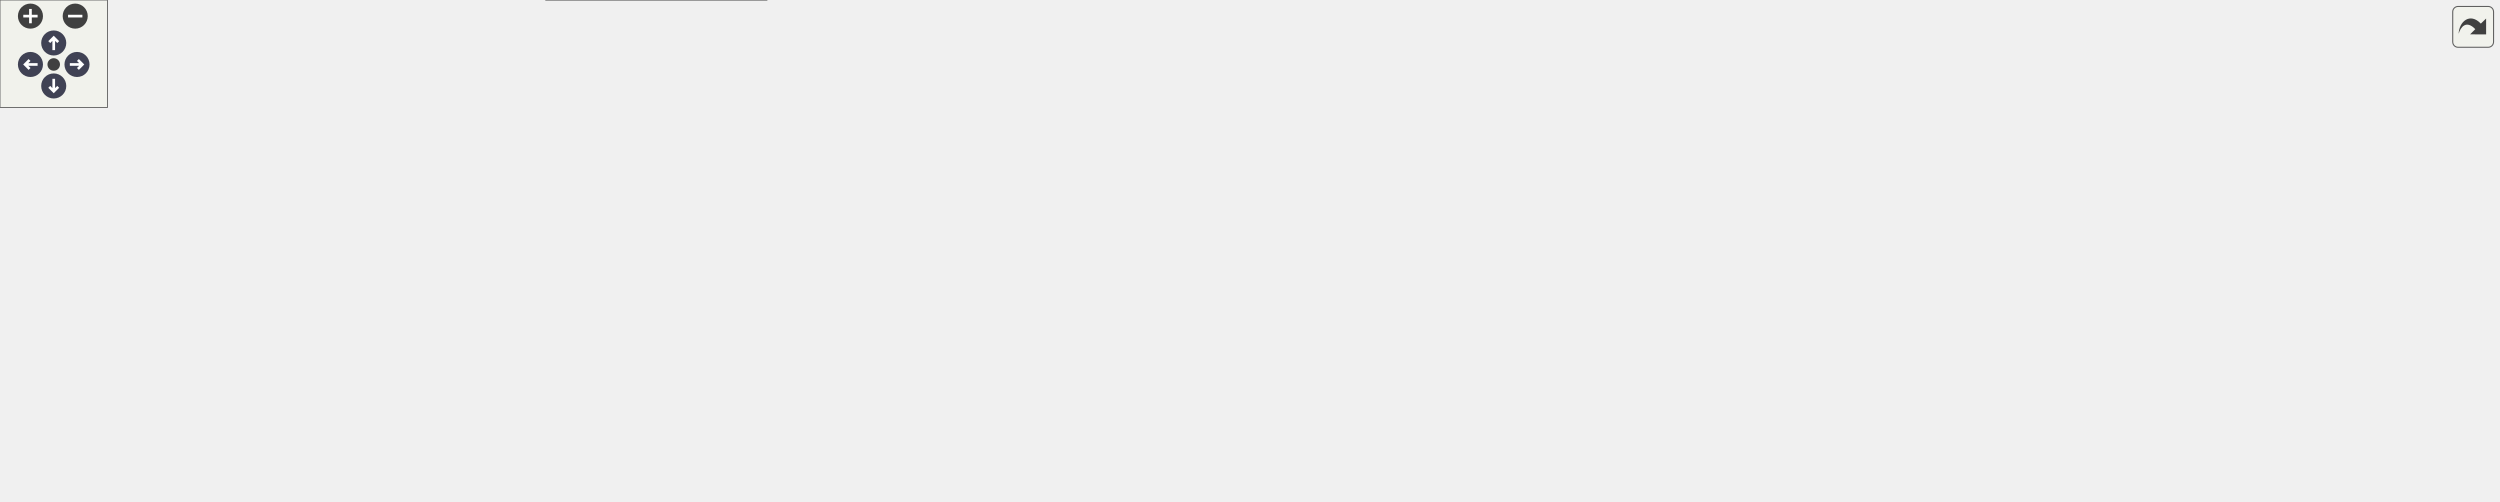
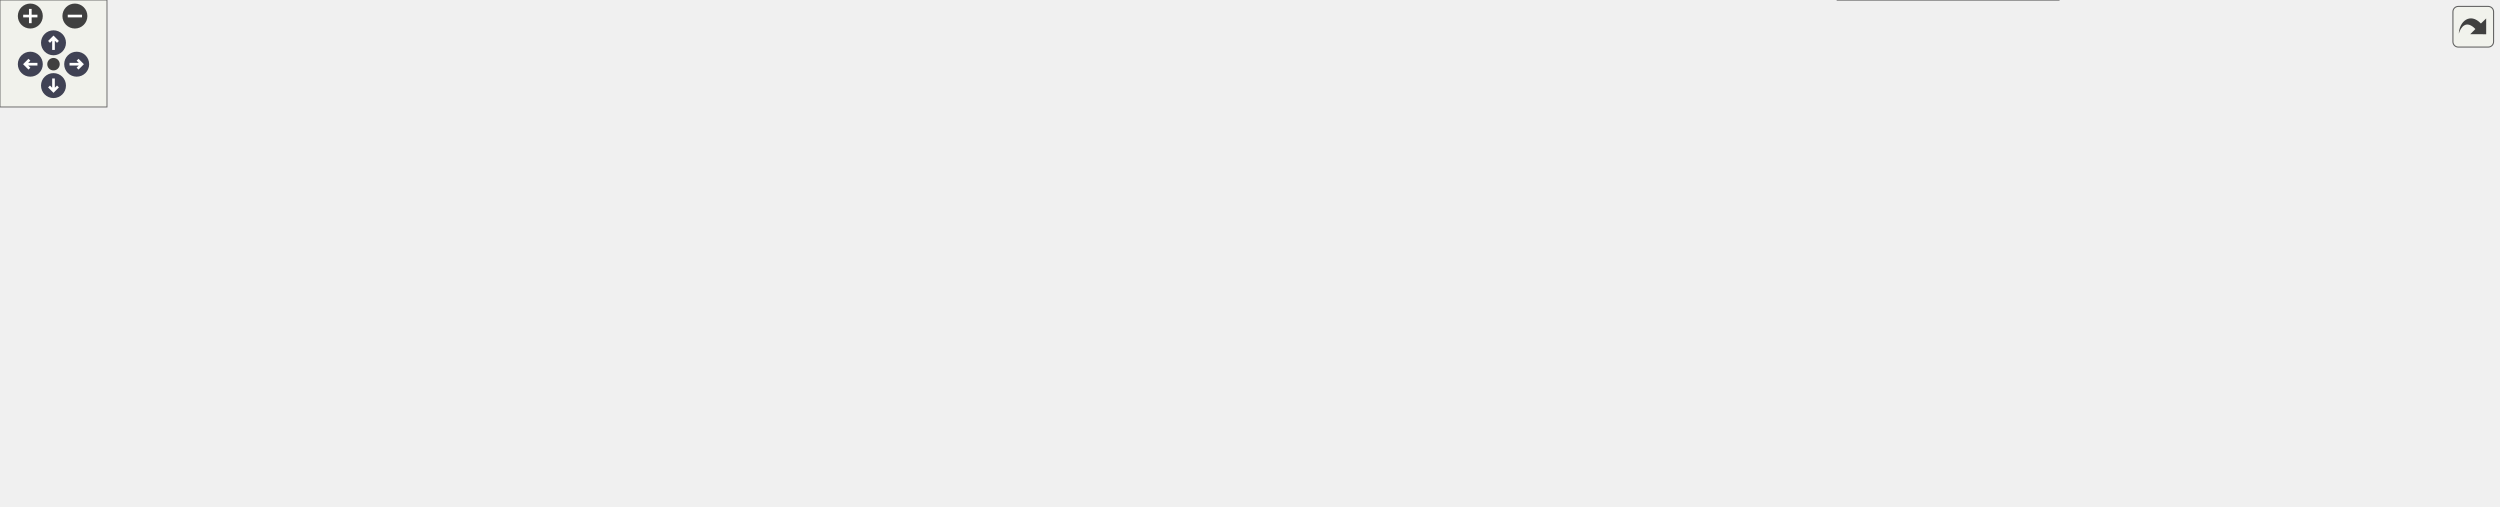
<svg xmlns="http://www.w3.org/2000/svg" xmlns:xlink="http://www.w3.org/1999/xlink" id="main" version="1.1" xml:space="preserve">
  <style type="text/css">
.node, .edge {opacity: 0.7;}
.node.selected, .edge.selected {opacity: 1;}
.edge:hover path { stroke: red; }
.edge:hover polygon { stroke: red; fill: red; }
</style>
  <defs>
    <circle id="rim" cx="0" cy="0" r="7" />
    <circle id="rim2" cx="0" cy="0" r="3.5" />
    <g id="zoomPlus">
      <use xlink:href="#rim" fill="#404040">
        <set attributeName="fill" to="#808080" begin="zoomplus.mouseover" end="zoomplus.mouseout" />
      </use>
      <path d="M-4,0h8M0,-4v8" fill="none" stroke="white" stroke-width="1.5" pointer-events="none" />
    </g>
    <g id="zoomMin">
      <use xlink:href="#rim" fill="#404040">
        <set attributeName="fill" to="#808080" begin="zoomminus.mouseover" end="zoomminus.mouseout" />
      </use>
      <path d="M-4,0h8" fill="none" stroke="white" stroke-width="1.5" pointer-events="none" />
    </g>
    <g id="arrowUp" transform="translate(30 24)">
      <use xlink:href="#rim" />
      <path pointer-events="none" fill="none" stroke="white" stroke-width="1.5" d="M0,-3.0v7 M-2.5,-0.5L0,-3.0L2.5,-0.5" />
    </g>
    <g id="arrowRight" transform="rotate(90) translate(36 -43)">
      <use xlink:href="#rim" />
      <path pointer-events="none" fill="none" stroke="white" stroke-width="1.5" d="M0,-3.0v7 M-2.5,-0.5L0,-3.0L2.5,-0.5" />
    </g>
    <g id="arrowDown" transform="rotate(180) translate(-30 -48)">
      <use xlink:href="#rim" />
      <path pointer-events="none" fill="none" stroke="white" stroke-width="1.5" d="M0,-3.0v7 M-2.5,-0.5L0,-3.0L2.5,-0.5" />
    </g>
    <g id="arrowLeft" transform="rotate(270) translate(-36 17)">
      <use xlink:href="#rim" />
      <path pointer-events="none" fill="none" stroke="white" stroke-width="1.5" d="M0,-3.0v7 M-2.5,-0.5L0,-3.0L2.5,-0.5" />
    </g>
    <g id="resetDef">
      <use xlink:href="#rim2" fill="#404040">
        <set attributeName="fill" to="#808080" begin="reset.mouseover" end="reset.mouseout" />
      </use>
    </g>
  </defs>
  <svg id="graph" class="graph">
    <g id="viewport">
      <g id="Node000001" class="node">
        <g id="a_Node000001">
          <a xlink:title="The Material interaction struct It records the surface and the passed material This is only necessary...">
-             <polygon fill="#999999" stroke="#666666" points="1395,-157.5 1258,-157.5 1258,-138.5 1395,-138.5 1395,-157.5" />
-             <text text-anchor="middle" x="1326.5" y="-145.5" font-family="Helvetica,sans-Serif" font-size="10.00">Acts::MaterialInteraction</text>
+             <polygon fill="#999999" stroke="#666666" points="1401,-124.5 1264,-124.5 1264,-105.5 1401,-105.5 1401,-124.5" />
+             <text text-anchor="middle" x="1332.5" y="-112.5" font-family="Helvetica,sans-Serif" font-size="10.00">Acts::MaterialInteraction</text>
          </a>
        </g>
      </g>
      <g id="Node000002" class="node">
        <g id="a_Node000002">
          <a xlink:href="class_acts_1_1_geometry_identifier.html" target="_top" xlink:title="Identifier for geometry nodes within the geometry hierarchy.">
-             <polygon fill="white" stroke="#666666" points="136,-200.5 0,-200.5 0,-181.5 136,-181.5 136,-200.5" />
-             <text text-anchor="middle" x="68" y="-188.5" font-family="Helvetica,sans-Serif" font-size="10.00">Acts::GeometryIdentifier</text>
+             <polygon fill="white" stroke="#666666" points="136,-204.5 0,-204.5 0,-185.5 136,-185.5 136,-204.5" />
+             <text text-anchor="middle" x="68" y="-192.5" font-family="Helvetica,sans-Serif" font-size="10.00">Acts::GeometryIdentifier</text>
          </a>
        </g>
      </g>
      <g id="edge1_Node000001_Node000002" class="edge">
        <g id="a_edge1_Node000001_Node000002">
          <a xlink:title=" ">
-             <path fill="none" stroke="#9a32cd" stroke-dasharray="5,2" d="M146.19,-197.45C205.99,-201.89 290.94,-207 365.5,-207 365.5,-207 365.5,-207 1087.5,-207 1156.26,-207 1173.71,-199.25 1240,-181 1262.4,-174.83 1287.06,-164.97 1304.11,-157.63" />
-             <polygon fill="#9a32cd" stroke="#9a32cd" points="146.3,-193.95 136.07,-196.69 145.77,-200.93 146.3,-193.95" />
-           </a>
-         </g>
-         <text text-anchor="start" x="690.5" y="-212.5" font-family="Helvetica,sans-Serif" font-size="10.00" fill="grey">intersectionID</text>
+             <path fill="none" stroke="#9a32cd" stroke-dasharray="5,2" d="M146.19,-201.45C205.99,-205.89 290.94,-211 365.5,-211 365.5,-211 365.5,-211 1093.5,-211 1162.58,-211 1183.09,-209.53 1246,-181 1277.08,-166.9 1307.18,-139.49 1321.99,-124.82" />
+             <polygon fill="#9a32cd" stroke="#9a32cd" points="146.3,-197.95 136.07,-200.69 145.77,-204.93 146.3,-197.95" />
+           </a>
+         </g>
+         <text text-anchor="start" x="690.5" y="-216.5" font-family="Helvetica,sans-Serif" font-size="10.00" fill="grey">intersectionID</text>
      </g>
      <g id="Node000004" class="node">
        <g id="a_Node000004">
          <a xlink:href="class_acts_1_1_geometry_object.html" target="_top" xlink:title="Base class to provide GeometryIdentifier interface:">
-             <polygon fill="white" stroke="#666666" points="428.5,-178.5 304.5,-178.5 304.5,-159.5 428.5,-159.5 428.5,-178.5" />
-             <text text-anchor="middle" x="366.5" y="-166.5" font-family="Helvetica,sans-Serif" font-size="10.00">Acts::GeometryObject</text>
+             <polygon fill="white" stroke="#666666" points="428.5,-182.5 304.5,-182.5 304.5,-163.5 428.5,-163.5 428.5,-182.5" />
+             <text text-anchor="middle" x="366.5" y="-170.5" font-family="Helvetica,sans-Serif" font-size="10.00">Acts::GeometryObject</text>
          </a>
        </g>
      </g>
      <g id="edge4_Node000004_Node000002" class="edge">
        <g id="a_edge4_Node000004_Node000002">
          <a xlink:title=" ">
-             <path fill="none" stroke="#9a32cd" stroke-dasharray="5,2" d="M126.02,-179.8C135.34,-178.29 144.92,-176.95 154,-176 204.43,-170.74 261.95,-169.12 304.26,-168.74" />
-             <polygon fill="#9a32cd" stroke="#9a32cd" points="125.32,-176.36 116.04,-181.47 126.48,-183.27 125.32,-176.36" />
-           </a>
-         </g>
-         <text text-anchor="start" x="177" y="-181.5" font-family="Helvetica,sans-Serif" font-size="10.00" fill="grey">m_geometryId</text>
+             <path fill="none" stroke="#9a32cd" stroke-dasharray="5,2" d="M126.02,-183.8C135.34,-182.29 144.92,-180.95 154,-180 204.43,-174.74 261.95,-173.12 304.26,-172.74" />
+             <polygon fill="#9a32cd" stroke="#9a32cd" points="125.32,-180.36 116.04,-185.47 126.48,-187.27 125.32,-180.36" />
+           </a>
+         </g>
+         <text text-anchor="start" x="177" y="-185.5" font-family="Helvetica,sans-Serif" font-size="10.00" fill="grey">m_geometryId</text>
      </g>
      <g id="Node000003" class="node">
        <g id="a_Node000003">
          <a xlink:href="class_acts_1_1_surface.html" target="_top" xlink:title="Abstract Base Class for tracking surfaces.">
-             <polygon fill="white" stroke="#666666" points="669,-130.5 589,-130.5 589,-111.5 669,-111.5 669,-130.5" />
-             <text text-anchor="middle" x="629" y="-118.5" font-family="Helvetica,sans-Serif" font-size="10.00">Acts::Surface</text>
+             <polygon fill="white" stroke="#666666" points="669,-134.5 589,-134.5 589,-115.5 669,-115.5 669,-134.5" />
+             <text text-anchor="middle" x="629" y="-122.5" font-family="Helvetica,sans-Serif" font-size="10.00">Acts::Surface</text>
          </a>
        </g>
      </g>
      <g id="edge2_Node000001_Node000003" class="edge">
        <g id="a_edge2_Node000001_Node000003">
          <a xlink:title=" ">
-             <path fill="none" stroke="#9a32cd" stroke-dasharray="5,2" d="M679.58,-122.92C801.92,-127.67 1118.34,-139.96 1257.79,-145.37" />
-             <polygon fill="#9a32cd" stroke="#9a32cd" points="679.51,-119.42 669.39,-122.53 679.24,-126.41 679.51,-119.42" />
-           </a>
-         </g>
-         <text text-anchor="start" x="942.5" y="-141.5" font-family="Helvetica,sans-Serif" font-size="10.00" fill="grey">surface</text>
+             <path fill="none" stroke="#9a32cd" stroke-dasharray="5,2" d="M679.54,-125.14C784.18,-125.3 1035.41,-124.95 1246,-119 1251.79,-118.84 1257.81,-118.63 1263.84,-118.4" />
+             <polygon fill="#9a32cd" stroke="#9a32cd" points="679.29,-121.64 669.29,-125.12 679.28,-128.64 679.29,-121.64" />
+           </a>
+         </g>
+         <text text-anchor="start" x="945.5" y="-129.5" font-family="Helvetica,sans-Serif" font-size="10.00" fill="grey">surface</text>
      </g>
      <g id="edge3_Node000003_Node000004" class="edge">
        <g id="a_edge3_Node000003_Node000004">
          <a xlink:title=" ">
-             <path fill="none" stroke="#63b8ff" d="M430.59,-157.71C470.8,-150.47 523.98,-140.81 571,-132 576.75,-130.92 582.81,-129.77 588.76,-128.63" />
-             <polygon fill="#63b8ff" stroke="#63b8ff" points="429.88,-154.28 420.66,-159.5 431.12,-161.17 429.88,-154.28" />
+             <path fill="none" stroke="#63b8ff" d="M430.59,-161.71C470.8,-154.47 523.98,-144.81 571,-136 576.75,-134.92 582.81,-133.77 588.76,-132.63" />
+             <polygon fill="#63b8ff" stroke="#63b8ff" points="429.88,-158.28 420.66,-163.5 431.12,-165.17 429.88,-158.28" />
          </a>
        </g>
      </g>
      <g id="Node000012" class="node">
        <g id="a_Node000012">
          <a xlink:href="class_acts_1_1_volume.html" target="_top" xlink:title="It inherits from GeometryObject for geometry identification.">
-             <polygon fill="white" stroke="#666666" points="669,-178.5 589,-178.5 589,-159.5 669,-159.5 669,-178.5" />
-             <text text-anchor="middle" x="629" y="-166.5" font-family="Helvetica,sans-Serif" font-size="10.00">Acts::Volume</text>
+             <polygon fill="white" stroke="#666666" points="669,-182.5 589,-182.5 589,-163.5 669,-163.5 669,-182.5" />
+             <text text-anchor="middle" x="629" y="-170.5" font-family="Helvetica,sans-Serif" font-size="10.00">Acts::Volume</text>
          </a>
        </g>
      </g>
      <g id="edge13_Node000012_Node000004" class="edge">
        <g id="a_edge13_Node000012_Node000004">
          <a xlink:title=" ">
-             <path fill="none" stroke="#63b8ff" d="M438.67,-169C487,-169 549.11,-169 588.74,-169" />
-             <polygon fill="#63b8ff" stroke="#63b8ff" points="438.58,-165.5 428.58,-169 438.58,-172.5 438.58,-165.5" />
+             <path fill="none" stroke="#63b8ff" d="M438.67,-173C487,-173 549.11,-173 588.74,-173" />
+             <polygon fill="#63b8ff" stroke="#63b8ff" points="438.58,-169.5 428.58,-173 438.58,-176.5 438.58,-169.5" />
          </a>
        </g>
      </g>
      <g id="Node000005" class="node">
        <g id="a_Node000005">
          <a xlink:title=" ">
-             <polygon fill="white" stroke="#bfbfbf" points="430.5,-138 302.5,-138 302.5,-108 430.5,-108 430.5,-138" />
-             <text text-anchor="start" x="310.5" y="-126" font-family="Helvetica,sans-Serif" font-size="10.00">std::enable_shared</text>
-             <text text-anchor="middle" x="366.5" y="-115" font-family="Helvetica,sans-Serif" font-size="10.00">_from_this&lt; Surface &gt;</text>
+             <polygon fill="white" stroke="#bfbfbf" points="430.5,-142 302.5,-142 302.5,-112 430.5,-112 430.5,-142" />
+             <text text-anchor="start" x="310.5" y="-130" font-family="Helvetica,sans-Serif" font-size="10.00">std::enable_shared</text>
+             <text text-anchor="middle" x="366.5" y="-119" font-family="Helvetica,sans-Serif" font-size="10.00">_from_this&lt; Surface &gt;</text>
          </a>
        </g>
      </g>
      <g id="edge5_Node000003_Node000005" class="edge">
        <g id="a_edge5_Node000003_Node000005">
          <a xlink:title=" ">
-             <path fill="none" stroke="#63b8ff" d="M440.62,-122.44C488.75,-122.07 549.87,-121.6 588.97,-121.3" />
-             <polygon fill="#63b8ff" stroke="#63b8ff" points="440.53,-118.94 430.56,-122.52 440.59,-125.94 440.53,-118.94" />
+             <path fill="none" stroke="#63b8ff" d="M440.62,-126.44C488.75,-126.07 549.87,-125.6 588.97,-125.3" />
+             <polygon fill="#63b8ff" stroke="#63b8ff" points="440.53,-122.94 430.56,-126.52 440.59,-129.94 440.53,-122.94" />
          </a>
        </g>
      </g>
      <g id="Node000006" class="node">
        <g id="a_Node000006">
          <a xlink:title=" ">
-             <polygon fill="white" stroke="#666666" points="443,-89.5 290,-89.5 290,-48.5 443,-48.5 443,-89.5" />
-             <text text-anchor="start" x="298" y="-77.5" font-family="Helvetica,sans-Serif" font-size="10.00">std::array&lt; std::string</text>
-             <text text-anchor="start" x="298" y="-66.5" font-family="Helvetica,sans-Serif" font-size="10.00">_view, Surface::SurfaceType</text>
-             <text text-anchor="middle" x="366.5" y="-55.5" font-family="Helvetica,sans-Serif" font-size="10.00">::Other+1 &gt;</text>
+             <polygon fill="white" stroke="#666666" points="443,-93.5 290,-93.5 290,-52.5 443,-52.5 443,-93.5" />
+             <text text-anchor="start" x="298" y="-81.5" font-family="Helvetica,sans-Serif" font-size="10.00">std::array&lt; std::string</text>
+             <text text-anchor="start" x="298" y="-70.5" font-family="Helvetica,sans-Serif" font-size="10.00">_view, Surface::SurfaceType</text>
+             <text text-anchor="middle" x="366.5" y="-59.5" font-family="Helvetica,sans-Serif" font-size="10.00">::Other+1 &gt;</text>
          </a>
        </g>
      </g>
      <g id="edge6_Node000003_Node000006" class="edge">
        <g id="a_edge6_Node000003_Node000006">
          <a xlink:title=" ">
-             <path fill="none" stroke="#9a32cd" stroke-dasharray="5,2" d="M453.2,-78.96C489.8,-84.11 532.8,-91.38 571,-101 581.98,-103.77 593.84,-107.76 603.89,-111.45" />
-             <polygon fill="#9a32cd" stroke="#9a32cd" points="453.44,-75.46 443.06,-77.56 452.49,-82.39 453.44,-75.46" />
-           </a>
-         </g>
-         <text text-anchor="start" x="464" y="-106.5" font-family="Helvetica,sans-Serif" font-size="10.00" fill="grey">s_surfaceTypeNames</text>
+             <path fill="none" stroke="#9a32cd" stroke-dasharray="5,2" d="M453.28,-82.16C489.89,-87.07 532.88,-94.18 571,-104 582.54,-106.97 595,-111.41 605.32,-115.45" />
+             <polygon fill="#9a32cd" stroke="#9a32cd" points="453.5,-78.66 443.13,-80.83 452.59,-85.6 453.5,-78.66" />
+           </a>
+         </g>
+         <text text-anchor="start" x="464" y="-109.5" font-family="Helvetica,sans-Serif" font-size="10.00" fill="grey">s_surfaceTypeNames</text>
      </g>
      <g id="Node000007" class="node">
        <g id="a_Node000007">
          <a xlink:title=" ">
-             <polygon fill="white" stroke="#666666" points="114,-78.5 22,-78.5 22,-59.5 114,-59.5 114,-78.5" />
-             <text text-anchor="middle" x="68" y="-66.5" font-family="Helvetica,sans-Serif" font-size="10.00">std::array&lt; T &gt;</text>
+             <polygon fill="white" stroke="#666666" points="114,-82.5 22,-82.5 22,-63.5 114,-63.5 114,-82.5" />
+             <text text-anchor="middle" x="68" y="-70.5" font-family="Helvetica,sans-Serif" font-size="10.00">std::array&lt; T &gt;</text>
          </a>
        </g>
      </g>
      <g id="edge7_Node000006_Node000007" class="edge">
        <g id="a_edge7_Node000006_Node000007">
          <a xlink:title=" ">
-             <path fill="none" stroke="orange" stroke-dasharray="5,2" d="M124.24,-69C170.86,-69 238.07,-69 289.72,-69" />
-             <polygon fill="orange" stroke="orange" points="124.03,-65.5 114.03,-69 124.03,-72.5 124.03,-65.5" />
-           </a>
-         </g>
-         <text text-anchor="start" x="157" y="-104.5" font-family="Helvetica,sans-Serif" font-size="10.00" fill="grey">&lt; std::string_view,</text>
-         <text text-anchor="start" x="157" y="-89.5" font-family="Helvetica,sans-Serif" font-size="10.00" fill="grey">   Surface::SurfaceType</text>
-         <text text-anchor="start" x="157" y="-74.5" font-family="Helvetica,sans-Serif" font-size="10.00" fill="grey">  ::Other+1 &gt;</text>
+             <path fill="none" stroke="orange" stroke-dasharray="5,2" d="M124.24,-73C170.86,-73 238.07,-73 289.72,-73" />
+             <polygon fill="orange" stroke="orange" points="124.03,-69.5 114.03,-73 124.03,-76.5 124.03,-69.5" />
+           </a>
+         </g>
+         <text text-anchor="start" x="157" y="-108.5" font-family="Helvetica,sans-Serif" font-size="10.00" fill="grey">&lt; std::string_view,</text>
+         <text text-anchor="start" x="157" y="-93.5" font-family="Helvetica,sans-Serif" font-size="10.00" fill="grey">   Surface::SurfaceType</text>
+         <text text-anchor="start" x="157" y="-78.5" font-family="Helvetica,sans-Serif" font-size="10.00" fill="grey">  ::Other+1 &gt;</text>
      </g>
      <g id="Node000008" class="node">
        <g id="a_Node000008">
          <a xlink:href="class_acts_1_1_cloneable_ptr.html" target="_top" xlink:title=" ">
-             <polygon fill="white" stroke="#666666" points="428,-30 305,-30 305,0 428,0 428,-30" />
-             <text text-anchor="start" x="313" y="-18" font-family="Helvetica,sans-Serif" font-size="10.00">Acts::CloneablePtr</text>
-             <text text-anchor="middle" x="366.5" y="-7" font-family="Helvetica,sans-Serif" font-size="10.00">&lt; const Transform3 &gt;</text>
+             <polygon fill="white" stroke="#666666" points="428,-34 305,-34 305,-4 428,-4 428,-34" />
+             <text text-anchor="start" x="313" y="-22" font-family="Helvetica,sans-Serif" font-size="10.00">Acts::CloneablePtr</text>
+             <text text-anchor="middle" x="366.5" y="-11" font-family="Helvetica,sans-Serif" font-size="10.00">&lt; const Transform3 &gt;</text>
          </a>
        </g>
      </g>
      <g id="edge8_Node000003_Node000008" class="edge">
        <g id="a_edge8_Node000003_Node000008">
          <a xlink:title=" ">
-             <path fill="none" stroke="#9a32cd" stroke-dasharray="5,2" d="M438.5,-20.21C479.42,-25.69 530.58,-36.94 571,-60 593.66,-72.93 612.63,-97.83 621.9,-111.48" />
-             <polygon fill="#9a32cd" stroke="#9a32cd" points="438.69,-16.71 428.34,-18.94 437.82,-23.65 438.69,-16.71" />
-           </a>
-         </g>
-         <text text-anchor="start" x="484" y="-65.5" font-family="Helvetica,sans-Serif" font-size="10.00" fill="grey">m_transform</text>
+             <path fill="none" stroke="#9a32cd" stroke-dasharray="5,2" d="M438.56,-23.68C479.5,-28.9 530.66,-39.9 571,-63 593.84,-76.08 612.74,-101.42 621.95,-115.31" />
+             <polygon fill="#9a32cd" stroke="#9a32cd" points="438.73,-20.18 428.39,-22.47 437.91,-27.13 438.73,-20.18" />
+           </a>
+         </g>
+         <text text-anchor="start" x="484" y="-68.5" font-family="Helvetica,sans-Serif" font-size="10.00" fill="grey">m_transform</text>
      </g>
      <g id="Node000009" class="node">
        <g id="a_Node000009">
          <a xlink:href="class_acts_1_1_cloneable_ptr.html" target="_top" xlink:title="A copyable smart pointer that uses a cloner function to copy the managed object.">
-             <polygon fill="white" stroke="#666666" points="135,-24.5 1,-24.5 1,-5.5 135,-5.5 135,-24.5" />
-             <text text-anchor="middle" x="68" y="-12.5" font-family="Helvetica,sans-Serif" font-size="10.00">Acts::CloneablePtr&lt; T &gt;</text>
+             <polygon fill="white" stroke="#666666" points="135,-28.5 1,-28.5 1,-9.5 135,-9.5 135,-28.5" />
+             <text text-anchor="middle" x="68" y="-16.5" font-family="Helvetica,sans-Serif" font-size="10.00">Acts::CloneablePtr&lt; T &gt;</text>
          </a>
        </g>
      </g>
      <g id="edge9_Node000008_Node000009" class="edge">
        <g id="a_edge9_Node000008_Node000009">
          <a xlink:title=" ">
-             <path fill="none" stroke="orange" stroke-dasharray="5,2" d="M145.2,-15C194.72,-15 258.43,-15 304.58,-15" />
-             <polygon fill="orange" stroke="orange" points="145.17,-11.5 135.17,-15 145.17,-18.5 145.17,-11.5" />
-           </a>
-         </g>
-         <text text-anchor="start" x="160" y="-20.5" font-family="Helvetica,sans-Serif" font-size="10.00" fill="grey">&lt; const Transform3 &gt;</text>
+             <path fill="none" stroke="orange" stroke-dasharray="5,2" d="M145.2,-19C194.72,-19 258.43,-19 304.58,-19" />
+             <polygon fill="orange" stroke="orange" points="145.17,-15.5 135.17,-19 145.17,-22.5 145.17,-15.5" />
+           </a>
+         </g>
+         <text text-anchor="start" x="160" y="-24.5" font-family="Helvetica,sans-Serif" font-size="10.00" fill="grey">&lt; const Transform3 &gt;</text>
      </g>
      <g id="Node000010" class="node">
        <g id="a_Node000010">
          <a xlink:href="struct_acts_1_1_interaction_volume.html" target="_top" xlink:title="The Material interaction volume struct.">
-             <polygon fill="white" stroke="#666666" points="1153,-177.5 1020,-177.5 1020,-158.5 1153,-158.5 1153,-177.5" />
-             <text text-anchor="middle" x="1086.5" y="-165.5" font-family="Helvetica,sans-Serif" font-size="10.00">Acts::InteractionVolume</text>
+             <polygon fill="white" stroke="#666666" points="1159,-181.5 1026,-181.5 1026,-162.5 1159,-162.5 1159,-181.5" />
+             <text text-anchor="middle" x="1092.5" y="-169.5" font-family="Helvetica,sans-Serif" font-size="10.00">Acts::InteractionVolume</text>
          </a>
        </g>
      </g>
      <g id="edge10_Node000001_Node000010" class="edge">
        <g id="a_edge10_Node000001_Node000010">
          <a xlink:title=" ">
-             <path fill="none" stroke="#9a32cd" stroke-dasharray="5,2" d="M1163.29,-161.63C1193.7,-159.08 1228.46,-156.15 1257.98,-153.67" />
-             <polygon fill="#9a32cd" stroke="#9a32cd" points="1162.84,-158.16 1153.16,-162.48 1163.42,-165.13 1162.84,-158.16" />
-           </a>
-         </g>
-         <text text-anchor="start" x="1187.5" y="-165.5" font-family="Helvetica,sans-Serif" font-size="10.00" fill="grey">volume</text>
+             <path fill="none" stroke="#9a32cd" stroke-dasharray="5,2" d="M1169.08,-162.6C1193.81,-158.73 1221.28,-153.58 1246,-147 1268.05,-141.13 1292.35,-131.74 1309.39,-124.64" />
+             <polygon fill="#9a32cd" stroke="#9a32cd" points="1168.39,-159.17 1159.03,-164.13 1169.44,-166.09 1168.39,-159.17" />
+           </a>
+         </g>
+         <text text-anchor="start" x="1193.5" y="-165.5" font-family="Helvetica,sans-Serif" font-size="10.00" fill="grey">volume</text>
      </g>
      <g id="Node000011" class="node">
        <g id="a_Node000011">
          <a xlink:href="class_acts_1_1_tracking_volume.html" target="_top" xlink:title="Full Volume description used in Tracking, it inherits from Volume to get the geometrical structure.">
-             <polygon fill="white" stroke="#666666" points="901,-178.5 780,-178.5 780,-159.5 901,-159.5 901,-178.5" />
-             <text text-anchor="middle" x="840.5" y="-166.5" font-family="Helvetica,sans-Serif" font-size="10.00">Acts::TrackingVolume</text>
+             <polygon fill="white" stroke="#666666" points="901,-182.5 780,-182.5 780,-163.5 901,-163.5 901,-182.5" />
+             <text text-anchor="middle" x="840.5" y="-170.5" font-family="Helvetica,sans-Serif" font-size="10.00">Acts::TrackingVolume</text>
          </a>
        </g>
      </g>
      <g id="edge11_Node000010_Node000011" class="edge">
        <g id="a_edge11_Node000010_Node000011">
          <a xlink:title=" ">
-             <path fill="none" stroke="#9a32cd" stroke-dasharray="5,2" d="M911.55,-168.71C945.69,-168.57 986.49,-168.41 1020,-168.27" />
-             <polygon fill="#9a32cd" stroke="#9a32cd" points="911.17,-165.21 901.19,-168.76 911.2,-172.21 911.17,-165.21" />
-           </a>
-         </g>
-         <text text-anchor="start" x="922.5" y="-173.5" font-family="Helvetica,sans-Serif" font-size="10.00" fill="grey">trackingVolume</text>
+             <path fill="none" stroke="#9a32cd" stroke-dasharray="5,2" d="M911.44,-172.72C947.25,-172.58 990.61,-172.4 1025.8,-172.26" />
+             <polygon fill="#9a32cd" stroke="#9a32cd" points="911.05,-169.22 901.06,-172.76 911.08,-176.22 911.05,-169.22" />
+           </a>
+         </g>
+         <text text-anchor="start" x="925.5" y="-177.5" font-family="Helvetica,sans-Serif" font-size="10.00" fill="grey">trackingVolume</text>
      </g>
      <g id="edge12_Node000011_Node000012" class="edge">
        <g id="a_edge12_Node000011_Node000012">
          <a xlink:title=" ">
-             <path fill="none" stroke="#63b8ff" d="M679.63,-169C709.61,-169 748,-169 779.65,-169" />
-             <polygon fill="#63b8ff" stroke="#63b8ff" points="679.41,-165.5 669.41,-169 679.41,-172.5 679.41,-165.5" />
+             <path fill="none" stroke="#63b8ff" d="M679.63,-173C709.61,-173 748,-173 779.65,-173" />
+             <polygon fill="#63b8ff" stroke="#63b8ff" points="679.41,-169.5 669.41,-173 679.41,-176.5 679.41,-169.5" />
          </a>
        </g>
      </g>
      <g id="Node000013" class="node">
        <g id="a_Node000013">
          <a xlink:href="class_acts_1_1_material_slab.html" target="_top" xlink:title="Material description for an object with defined thickness.">
-             <polygon fill="white" stroke="#666666" points="1139,-100.5 1034,-100.5 1034,-81.5 1139,-81.5 1139,-100.5" />
-             <text text-anchor="middle" x="1086.5" y="-88.5" font-family="Helvetica,sans-Serif" font-size="10.00">Acts::MaterialSlab</text>
+             <polygon fill="white" stroke="#666666" points="1145,-104.5 1040,-104.5 1040,-85.5 1145,-85.5 1145,-104.5" />
+             <text text-anchor="middle" x="1092.5" y="-92.5" font-family="Helvetica,sans-Serif" font-size="10.00">Acts::MaterialSlab</text>
          </a>
        </g>
      </g>
      <g id="edge14_Node000001_Node000013" class="edge">
        <g id="a_edge14_Node000001_Node000013">
          <a xlink:title=" ">
-             <path fill="none" stroke="#9a32cd" stroke-dasharray="5,2" d="M1149.47,-87.16C1177.62,-87.11 1211.03,-89.43 1240,-98 1268.53,-106.44 1297.54,-126.3 1313.36,-138.3" />
-             <polygon fill="#9a32cd" stroke="#9a32cd" points="1149.31,-83.67 1139.35,-87.28 1149.39,-90.66 1149.31,-83.67" />
-           </a>
-         </g>
-         <text text-anchor="start" x="1174.5" y="-103.5" font-family="Helvetica,sans-Serif" font-size="10.00" fill="grey">materialSlab</text>
+             <path fill="none" stroke="#9a32cd" stroke-dasharray="5,2" d="M1155.48,-96.37C1183.22,-97.36 1216.3,-99.07 1246,-102 1255.26,-102.91 1265.06,-104.15 1274.58,-105.49" />
+             <polygon fill="#9a32cd" stroke="#9a32cd" points="1155.24,-92.86 1145.13,-96.02 1155,-99.86 1155.24,-92.86" />
+           </a>
+         </g>
+         <text text-anchor="start" x="1180.5" y="-107.5" font-family="Helvetica,sans-Serif" font-size="10.00" fill="grey">materialSlab</text>
+       </g>
+       <g id="Node000014" class="node">
+         <g id="a_Node000014">
+           <a xlink:title=" ">
+             <polygon fill="white" stroke="#666666" points="1154.5,-30 1030.5,-30 1030.5,0 1154.5,0 1154.5,-30" />
+             <text text-anchor="start" x="1038.5" y="-18" font-family="Helvetica,sans-Serif" font-size="10.00">std::vector&lt; unsigned</text>
+             <text text-anchor="middle" x="1092.5" y="-7" font-family="Helvetica,sans-Serif" font-size="10.00"> int &gt;</text>
+           </a>
+         </g>
+       </g>
+       <g id="edge15_Node000001_Node000014" class="edge">
+         <g id="a_edge15_Node000001_Node000014">
+           <a xlink:title=" ">
+             <path fill="none" stroke="#9a32cd" stroke-dasharray="5,2" d="M1164.7,-20.34C1191.17,-24.29 1220.85,-31.14 1246,-43 1278.65,-58.4 1308.99,-89.43 1323.14,-105.25" />
+             <polygon fill="#9a32cd" stroke="#9a32cd" points="1165.12,-16.86 1154.73,-18.96 1164.16,-23.8 1165.12,-16.86" />
+           </a>
+         </g>
+         <text text-anchor="start" x="1187.5" y="-48.5" font-family="Helvetica,sans-Serif" font-size="10.00" fill="grey">elementZ</text>
+       </g>
+       <g id="Node000015" class="node">
+         <g id="a_Node000015">
+           <a xlink:title=" ">
+             <polygon fill="white" stroke="#666666" points="889,-46.5 792,-46.5 792,-27.5 889,-27.5 889,-46.5" />
+             <text text-anchor="middle" x="840.5" y="-34.5" font-family="Helvetica,sans-Serif" font-size="10.00">std::vector&lt; T &gt;</text>
+           </a>
+         </g>
+       </g>
+       <g id="edge16_Node000014_Node000015" class="edge">
+         <g id="a_edge16_Node000014_Node000015">
+           <a xlink:title=" ">
+             <path fill="none" stroke="orange" stroke-dasharray="5,2" d="M898.49,-25.82C905.38,-24.73 912.34,-23.75 919,-23 955.79,-18.84 997.23,-16.83 1030.27,-15.87" />
+             <polygon fill="orange" stroke="orange" points="897.78,-22.39 888.48,-27.48 898.92,-29.3 897.78,-22.39" />
+           </a>
+         </g>
+         <text text-anchor="start" x="922.5" y="-28.5" font-family="Helvetica,sans-Serif" font-size="10.00" fill="grey">&lt; unsigned int &gt;</text>
+       </g>
+       <g id="Node000016" class="node">
+         <g id="a_Node000016">
+           <a xlink:title=" ">
+             <polygon fill="white" stroke="#666666" points="1149,-67.5 1036,-67.5 1036,-48.5 1149,-48.5 1149,-67.5" />
+             <text text-anchor="middle" x="1092.5" y="-55.5" font-family="Helvetica,sans-Serif" font-size="10.00">std::vector&lt; float &gt;</text>
+           </a>
+         </g>
+       </g>
+       <g id="edge18_Node000016_Node000015" class="edge">
+         <g id="a_edge18_Node000016_Node000015">
+           <a xlink:title=" ">
+             <path fill="none" stroke="orange" stroke-dasharray="5,2" d="M899.24,-41.85C940.31,-45.3 995.17,-49.91 1035.77,-53.32" />
+             <polygon fill="orange" stroke="orange" points="899.37,-38.35 889.11,-41 898.78,-45.32 899.37,-38.35" />
+           </a>
+         </g>
+         <text text-anchor="start" x="941.5" y="-56.5" font-family="Helvetica,sans-Serif" font-size="10.00" fill="grey">&lt; float &gt;</text>
+       </g>
+       <g id="edge17_Node000001_Node000016" class="edge">
+         <g id="a_edge17_Node000001_Node000016">
+           <a xlink:title=" ">
+             <path fill="none" stroke="#9a32cd" stroke-dasharray="5,2" d="M1159.2,-61.27C1186.43,-63.78 1218.11,-68.2 1246,-76 1270.98,-82.99 1297.91,-96.34 1314.74,-105.45" />
+             <polygon fill="#9a32cd" stroke="#9a32cd" points="1159.26,-57.77 1149,-60.4 1158.67,-64.74 1159.26,-57.77" />
+           </a>
+         </g>
+         <text text-anchor="start" x="1181.5" y="-81.5" font-family="Helvetica,sans-Serif" font-size="10.00" fill="grey">elementFrac</text>
      </g>
    </g>
  </svg>
  <g id="navigator" transform="translate(0 0)" fill="#404254">
    <rect fill="#f2f5e9" fill-opacity="0.5" stroke="#606060" stroke-width=".5" x="0" y="0" width="60" height="60" />
    <use id="zoomplus" xlink:href="#zoomPlus" x="17" y="9" />
    <use id="zoomminus" xlink:href="#zoomMin" x="42" y="9" />
    <use id="reset" xlink:href="#resetDef" x="30" y="36" />
    <use id="arrowup" xlink:href="#arrowUp" x="0" y="0" />
    <use id="arrowright" xlink:href="#arrowRight" x="0" y="0" />
    <use id="arrowdown" xlink:href="#arrowDown" x="0" y="0" />
    <use id="arrowleft" xlink:href="#arrowLeft" x="0" y="0" />
  </g>
  <svg viewBox="0 0 15 15" width="100%" height="30px" preserveAspectRatio="xMaxYMin meet">
    <g id="arrow_out" transform="scale(0.3 0.3)">
      <a xlink:href="struct_acts_1_1_material_interaction__coll__graph_org.svg" target="_base">
        <rect id="button" ry="5" rx="5" y="6" x="6" height="38" width="38" fill="#f2f5e9" fill-opacity="0.5" stroke="#606060" stroke-width="1.0" />
        <path id="arrow" d="M 11.5,31.437 C 11.94,20.098 22.043,11.323 32.159,21.979 L 37.069,17.246 C 37.069,17.246 37.088,32 37.088,32 L 22.16,31.978 C 22.16,31.978 26.998,27.14 26.998,27.14 C 18.529,18.264 13.292,25.23 11.5,31.437 z" style="fill:#404040;" />
      </a>
    </g>
  </svg>
  <style type="text/css">

[data-mouse-over-selected='false'] { opacity: 0.7; }
[data-mouse-over-selected='true']  { opacity: 1.0; }

</style>
</svg>
